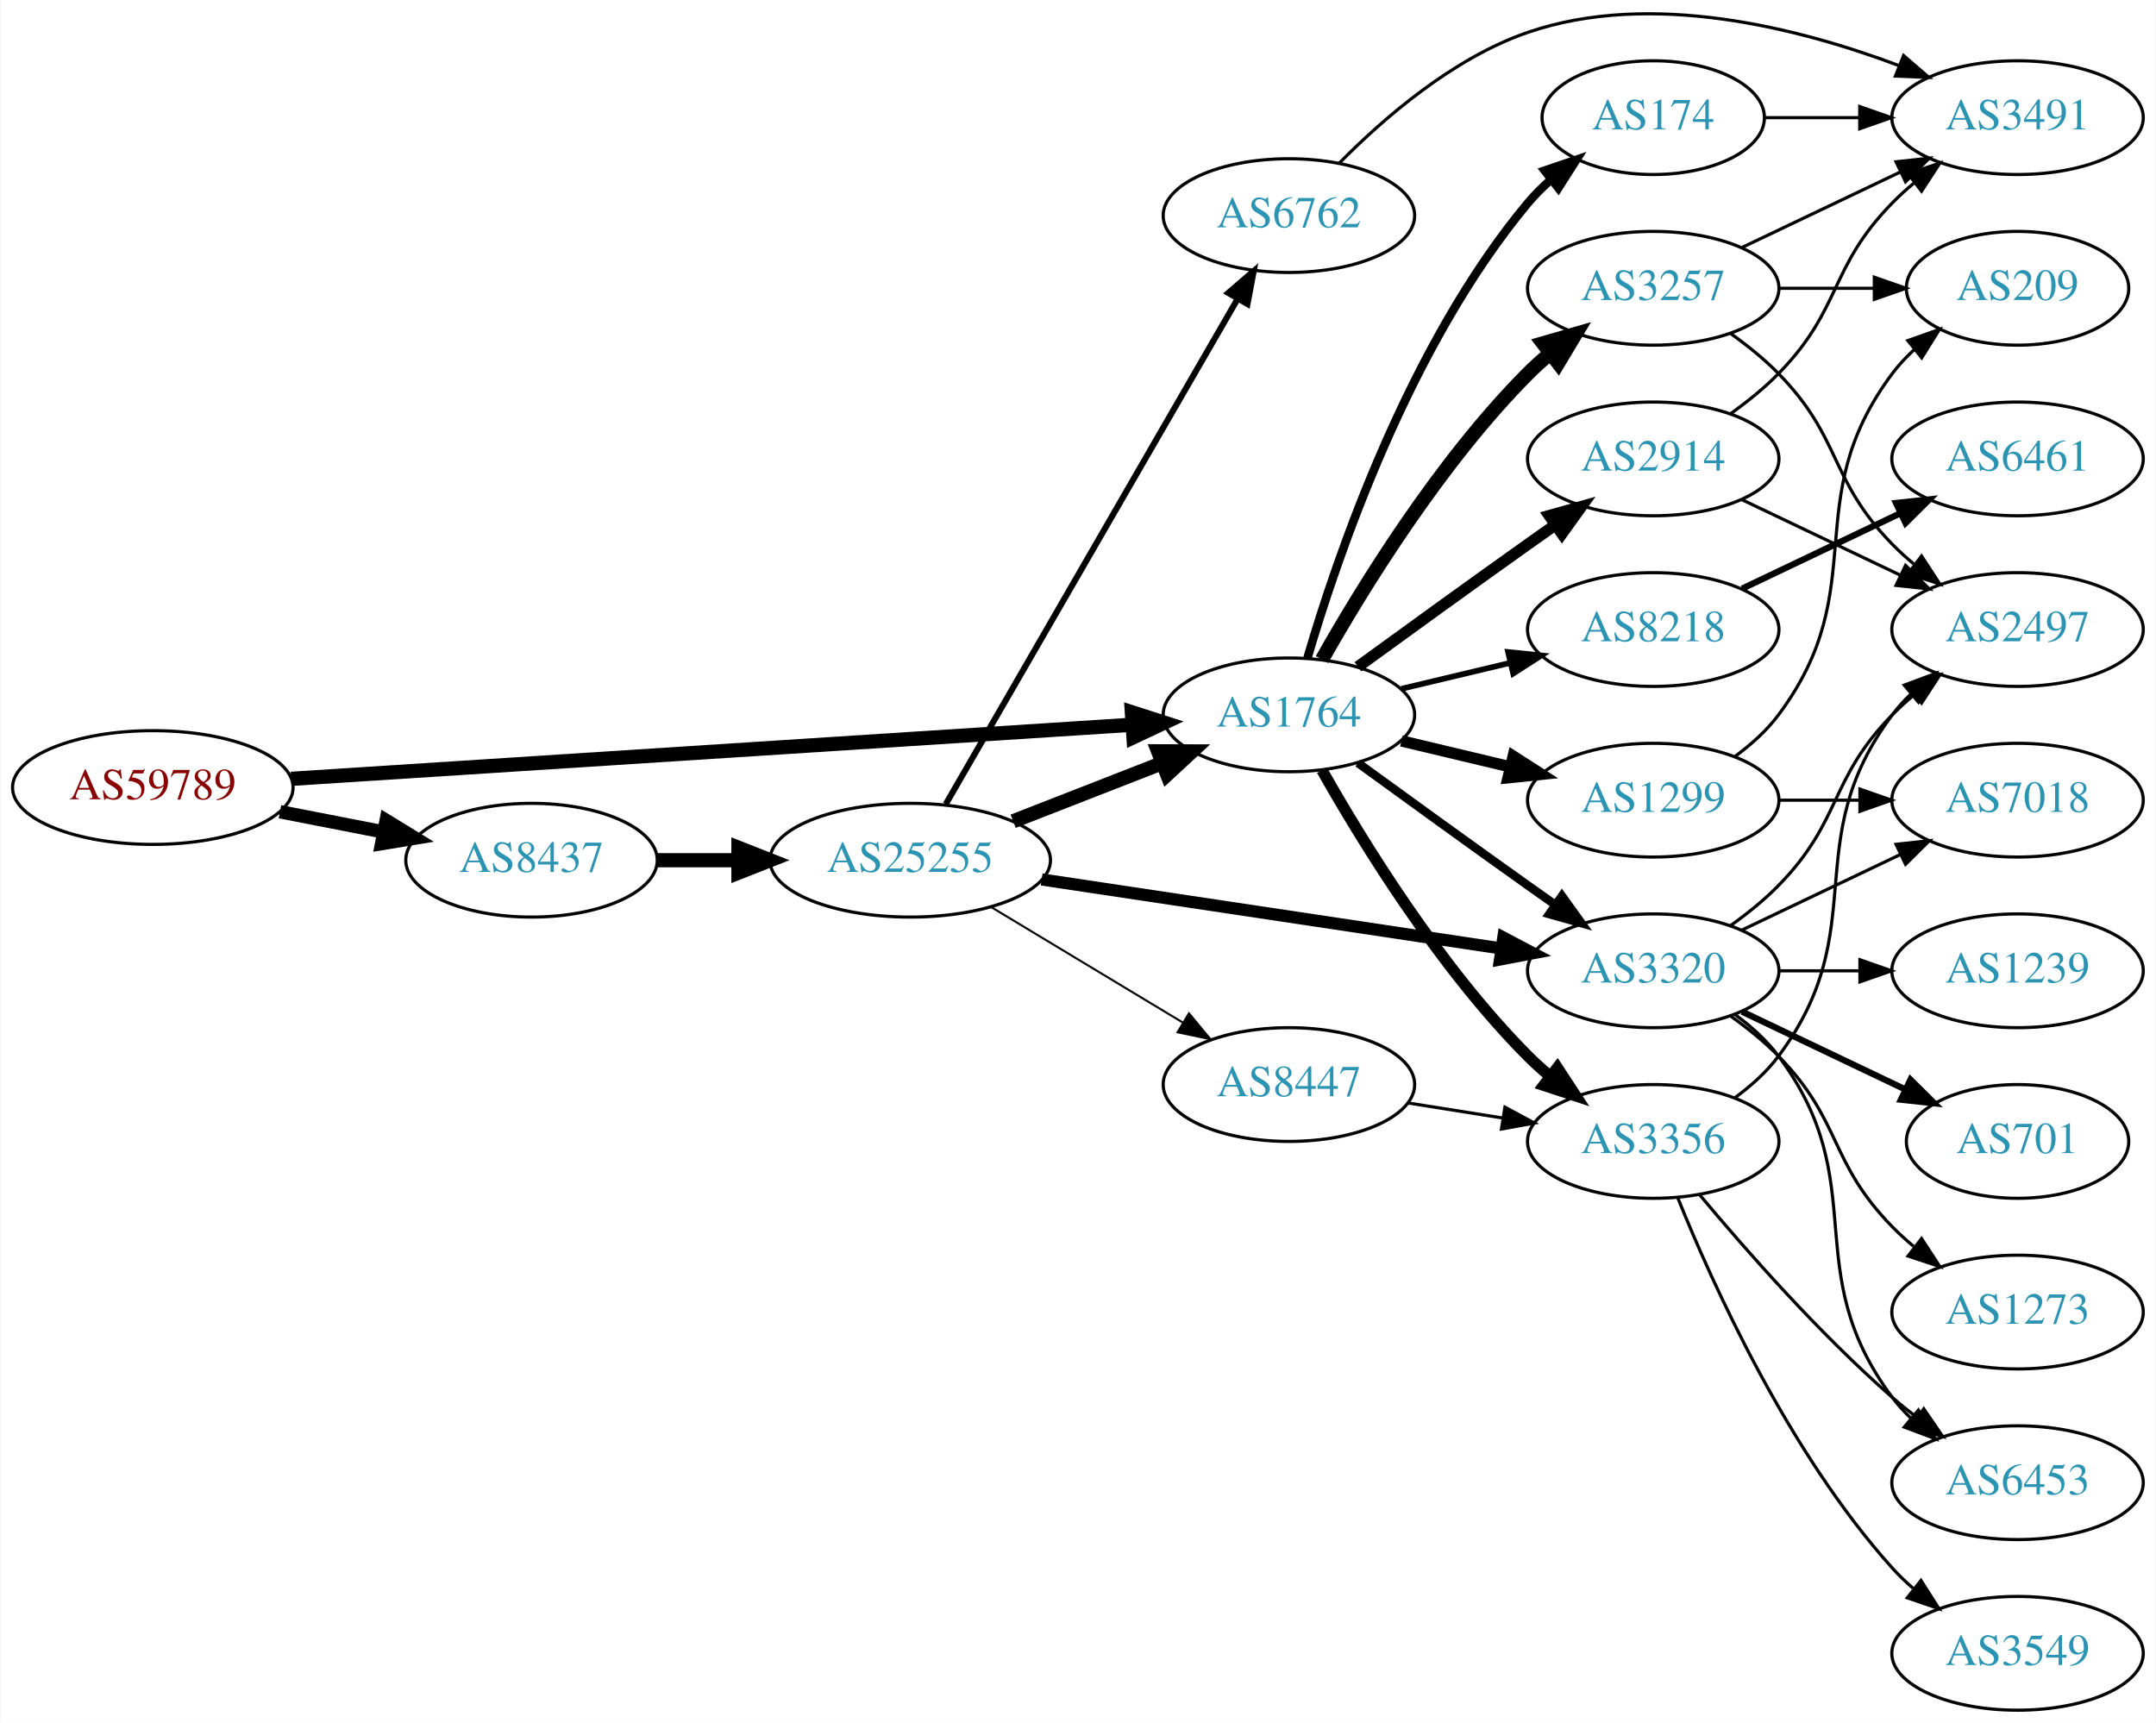
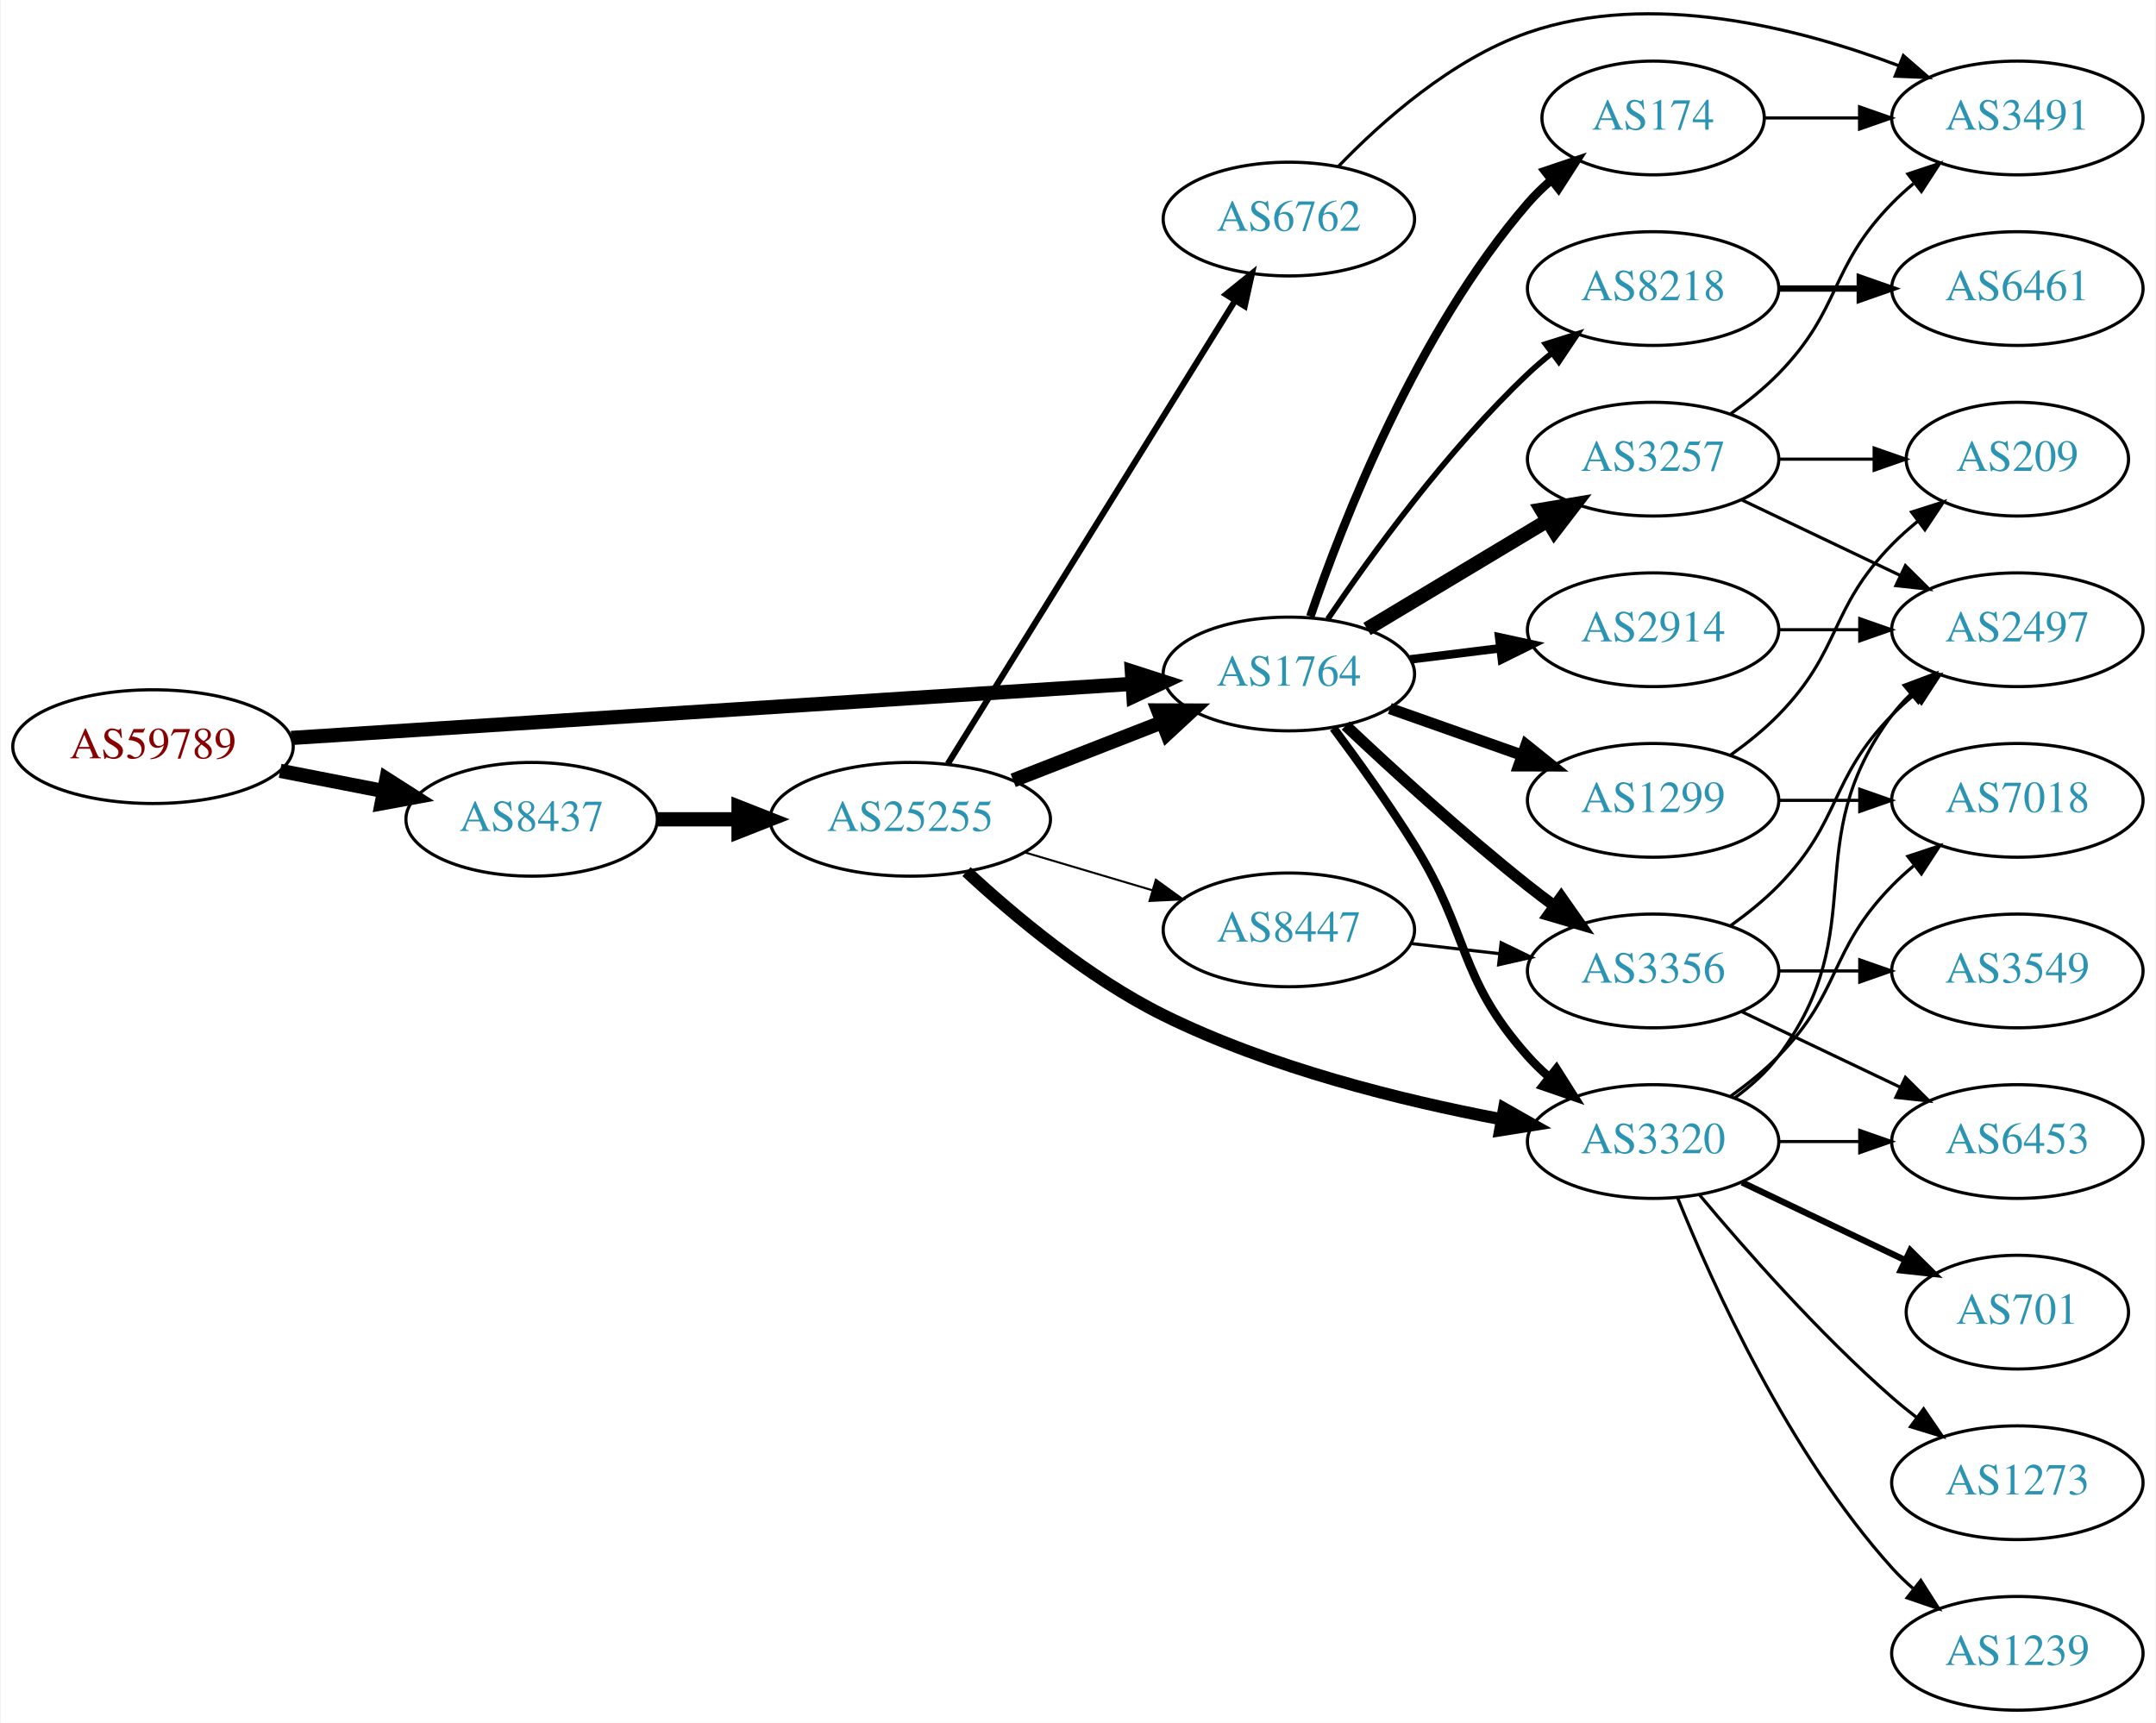
- <svg xmlns="http://www.w3.org/2000/svg" xmlns:xlink="http://www.w3.org/1999/xlink" width="682pt" height="545pt" viewBox="0.00 0.00 681.96 545.23">
-   <g id="graph0" class="graph" transform="scale(1 1) rotate(0) translate(4 541.233)">
-     <polygon fill="white" stroke="none" points="-4,4 -4,-541.233 677.956,-541.233 677.956,4 -4,4" />
+ <svg xmlns="http://www.w3.org/2000/svg" xmlns:xlink="http://www.w3.org/1999/xlink" width="682pt" height="545pt" viewBox="0.00 0.00 681.96 545.34">
+   <g id="graph0" class="graph" transform="scale(1 1) rotate(0) translate(4 541.34)">
+     <polygon fill="white" stroke="none" points="-4,4 -4,-541.34 677.956,-541.34 677.956,4 -4,4" />
    <g id="node1" class="node">
      <g id="a_node1">
        <a xlink:href="/asn/59789" xlink:title="AS59789 ~ atcismogmbh [AT]">
-           <ellipse fill="#ffffff" stroke="black" cx="44.196" cy="-292" rx="44.393" ry="18" />
-           <text text-anchor="middle" x="44.196" y="-288.3" font-family="Times,serif" font-size="14.00" fill="#880000">AS59789</text>
+           <ellipse fill="#ffffff" stroke="black" cx="44.196" cy="-305" rx="44.393" ry="18" />
+           <text text-anchor="middle" x="44.196" y="-301.3" font-family="Times,serif" font-size="14.00" fill="#880000">AS59789</text>
        </a>
      </g>
    </g>
    <g id="node2" class="node">
      <g id="a_node2">
        <a xlink:href="/asn/1764" xlink:title="AS1764 ~ NEXTLAYER-AS [AT]">
-           <ellipse fill="#ffffff" stroke="black" cx="403.724" cy="-315" rx="39.794" ry="18" />
-           <text text-anchor="middle" x="403.724" y="-311.3" font-family="Times,serif" font-size="14.00" fill="#2c94b3">AS1764</text>
+           <ellipse fill="#ffffff" stroke="black" cx="403.724" cy="-328" rx="39.794" ry="18" />
+           <text text-anchor="middle" x="403.724" y="-324.3" font-family="Times,serif" font-size="14.00" fill="#2c94b3">AS1764</text>
        </a>
      </g>
    </g>
    <g id="edge1" class="edge">
-       <path fill="none" stroke="black" stroke-width="4.5" d="M87.967,-294.751C154.785,-299.05 283.55,-307.333 353.904,-311.859" />
-       <polygon fill="black" stroke="black" stroke-width="4.5" points="354.029,-315.813 364.261,-312.526 354.535,-307.954 354.029,-315.813" />
+       <path fill="none" stroke="black" stroke-width="4.5" d="M87.967,-307.751C154.785,-312.05 283.55,-320.333 353.904,-324.859" />
+       <polygon fill="black" stroke="black" stroke-width="4.5" points="354.029,-328.813 364.261,-325.526 354.535,-320.954 354.029,-328.813" />
    </g>
    <g id="node3" class="node">
      <g id="a_node3">
        <a xlink:href="/asn/8437" xlink:title="AS8437 ~ Hutchison Drei Austria GmbH [AT]">
-           <ellipse fill="#ffffff" stroke="black" cx="164.039" cy="-269" rx="39.794" ry="18" />
-           <text text-anchor="middle" x="164.039" y="-265.3" font-family="Times,serif" font-size="14.00" fill="#2c94b3">AS8437</text>
+           <ellipse fill="#ffffff" stroke="black" cx="164.039" cy="-282" rx="39.794" ry="18" />
+           <text text-anchor="middle" x="164.039" y="-278.3" font-family="Times,serif" font-size="14.00" fill="#2c94b3">AS8437</text>
        </a>
      </g>
    </g>
    <g id="edge2" class="edge">
-       <path fill="none" stroke="black" stroke-width="4.25" d="M84.436,-284.341C94.888,-282.301 106.274,-280.079 117.052,-277.975" />
-       <polygon fill="black" stroke="black" stroke-width="4.25" points="118.047,-281.57 127.149,-276.005 116.622,-274.271 118.047,-281.57" />
+       <path fill="none" stroke="black" stroke-width="4.5" d="M84.436,-297.341C94.888,-295.301 106.274,-293.079 117.052,-290.975" />
+       <polygon fill="black" stroke="black" stroke-width="4.5" points="118.089,-294.785 127.149,-289.005 116.58,-287.056 118.089,-294.785" />
    </g>
    <g id="node4" class="node">
      <g id="a_node4">
        <a xlink:href="/asn/3257" xlink:title="AS3257 ~ GTT [DE]">
-           <ellipse fill="#ffffff" stroke="black" cx="519.017" cy="-450" rx="39.794" ry="18" />
-           <text text-anchor="middle" x="519.017" y="-446.3" font-family="Times,serif" font-size="14.00" fill="#2c94b3">AS3257</text>
+           <ellipse fill="#ffffff" stroke="black" cx="519.017" cy="-396" rx="39.794" ry="18" />
+           <text text-anchor="middle" x="519.017" y="-392.3" font-family="Times,serif" font-size="14.00" fill="#2c94b3">AS3257</text>
        </a>
      </g>
    </g>
    <g id="edge3" class="edge">
-       <path fill="none" stroke="black" stroke-width="4.5" d="M414.184,-332.49C426.965,-355.096 451.398,-394.886 479.37,-423 481.481,-425.121 483.777,-427.188 486.163,-429.171" />
-       <polygon fill="black" stroke="black" stroke-width="4.5" points="484.148,-432.589 494.478,-435.556 488.944,-426.343 484.148,-432.589" />
+       <path fill="none" stroke="black" stroke-width="4.5" d="M428.474,-342.255C445.09,-352.229 467.486,-365.671 485.723,-376.617" />
+       <polygon fill="black" stroke="black" stroke-width="4.5" points="483.698,-379.993 494.298,-381.764 487.75,-373.241 483.698,-379.993" />
    </g>
    <g id="node5" class="node">
      <g id="a_node5">
-         <a xlink:href="/asn/8218" xlink:title="AS8218 ~ legacy Neotelecoms [FR]">
-           <ellipse fill="#ffffff" stroke="black" cx="519.017" cy="-342" rx="39.794" ry="18" />
-           <text text-anchor="middle" x="519.017" y="-338.3" font-family="Times,serif" font-size="14.00" fill="#2c94b3">AS8218</text>
+         <a xlink:href="/asn/1299" xlink:title="AS1299 ~ Telia Carrier [EU]">
+           <ellipse fill="#ffffff" stroke="black" cx="519.017" cy="-288" rx="39.794" ry="18" />
+           <text text-anchor="middle" x="519.017" y="-284.3" font-family="Times,serif" font-size="14.00" fill="#2c94b3">AS1299</text>
        </a>
      </g>
    </g>
    <g id="edge4" class="edge">
-       <path fill="none" stroke="black" stroke-width="1.8" d="M439.331,-323.248C450.202,-325.838 462.357,-328.735 473.799,-331.462" />
-       <polygon fill="black" stroke="black" stroke-width="1.8" points="473.082,-334.889 483.621,-333.803 474.705,-328.08 473.082,-334.889" />
+       <path fill="none" stroke="black" stroke-width="3.6" d="M435.682,-317.07C448.545,-312.528 463.651,-307.195 477.388,-302.345" />
+       <polygon fill="black" stroke="black" stroke-width="3.6" points="478.832,-305.547 487.096,-298.917 476.502,-298.946 478.832,-305.547" />
    </g>
    <g id="node6" class="node">
      <g id="a_node6">
        <a xlink:href="/asn/3356" xlink:title="AS3356 ~ Level 3 Parent, LLC [US]">
-           <ellipse fill="#ffffff" stroke="black" cx="519.017" cy="-180" rx="39.794" ry="18" />
-           <text text-anchor="middle" x="519.017" y="-176.3" font-family="Times,serif" font-size="14.00" fill="#2c94b3">AS3356</text>
+           <ellipse fill="#ffffff" stroke="black" cx="519.017" cy="-234" rx="39.794" ry="18" />
+           <text text-anchor="middle" x="519.017" y="-230.3" font-family="Times,serif" font-size="14.00" fill="#2c94b3">AS3356</text>
        </a>
      </g>
    </g>
    <g id="edge5" class="edge">
-       <path fill="none" stroke="black" stroke-width="3.6" d="M414.184,-297.51C426.965,-274.904 451.398,-235.114 479.37,-207 481.481,-204.879 483.777,-202.812 486.163,-200.829" />
-       <polygon fill="black" stroke="black" stroke-width="3.6" points="488.678,-203.31 494.478,-194.444 484.415,-197.758 488.678,-203.31" />
+       <path fill="none" stroke="black" stroke-width="3.6" d="M421.699,-311.68C436.501,-297.716 458.77,-277.342 479.37,-261 482.081,-258.849 484.951,-256.672 487.853,-254.537" />
+       <polygon fill="black" stroke="black" stroke-width="3.6" points="489.927,-257.356 496.013,-248.683 485.847,-251.669 489.927,-257.356" />
    </g>
    <g id="node7" class="node">
      <g id="a_node7">
+         <a xlink:href="/asn/3320" xlink:title="AS3320 ~ DTAG [DE]">
+           <ellipse fill="#ffffff" stroke="black" cx="519.017" cy="-180" rx="39.794" ry="18" />
+           <text text-anchor="middle" x="519.017" y="-176.3" font-family="Times,serif" font-size="14.00" fill="#2c94b3">AS3320</text>
+         </a>
+       </g>
+     </g>
+     <g id="edge6" class="edge">
+       <path fill="none" stroke="black" stroke-width="2.7" d="M417.835,-310.878C425.604,-300.447 435.446,-286.721 443.37,-274 461.244,-245.308 456.903,-232.257 479.37,-207 481.359,-204.764 483.568,-202.616 485.894,-200.577" />
+       <polygon fill="black" stroke="black" stroke-width="2.7" points="488.426,-203.036 494.101,-194.09 484.086,-197.545 488.426,-203.036" />
+     </g>
+     <g id="node8" class="node">
+       <g id="a_node8">
+         <a xlink:href="/asn/2914" xlink:title="AS2914 ~ NTT America, Inc. [US]">
+           <ellipse fill="#ffffff" stroke="black" cx="519.017" cy="-342" rx="39.794" ry="18" />
+           <text text-anchor="middle" x="519.017" y="-338.3" font-family="Times,serif" font-size="14.00" fill="#2c94b3">AS2914</text>
+         </a>
+       </g>
+     </g>
+     <g id="edge7" class="edge">
+       <path fill="none" stroke="black" stroke-width="2.7" d="M442.134,-332.623C451.222,-333.746 461.059,-334.962 470.544,-336.134" />
+       <polygon fill="black" stroke="black" stroke-width="2.7" points="470.292,-339.629 480.646,-337.382 471.15,-332.682 470.292,-339.629" />
+     </g>
+     <g id="node9" class="node">
+       <g id="a_node9">
        <a xlink:href="/asn/174" xlink:title="AS174 ~ Cogent Communications [US]">
          <ellipse fill="#ffffff" stroke="black" cx="519.017" cy="-504" rx="35.194" ry="18" />
          <text text-anchor="middle" x="519.017" y="-500.3" font-family="Times,serif" font-size="14.00" fill="#2c94b3">AS174</text>
        </a>
      </g>
    </g>
-     <g id="edge6" class="edge">
-       <path fill="none" stroke="black" stroke-width="2.7" d="M409.598,-333.002C418.912,-364.844 441.728,-431.981 479.37,-477 481.523,-479.574 483.977,-482.017 486.581,-484.303" />
-       <polygon fill="black" stroke="black" stroke-width="2.7" points="484.665,-487.249 494.692,-490.672 488.988,-481.743 484.665,-487.249" />
-     </g>
-     <g id="node8" class="node">
-       <g id="a_node8">
-         <a xlink:href="/asn/1299" xlink:title="AS1299 ~ Telia Carrier [EU]">
-           <ellipse fill="#ffffff" stroke="black" cx="519.017" cy="-288" rx="39.794" ry="18" />
-           <text text-anchor="middle" x="519.017" y="-284.3" font-family="Times,serif" font-size="14.00" fill="#2c94b3">AS1299</text>
-         </a>
-       </g>
-     </g>
-     <g id="edge7" class="edge">
-       <path fill="none" stroke="black" stroke-width="3.6" d="M439.331,-306.752C450.202,-304.162 462.357,-301.265 473.799,-298.538" />
-       <polygon fill="black" stroke="black" stroke-width="3.6" points="474.705,-301.92 483.621,-296.197 473.082,-295.111 474.705,-301.92" />
-     </g>
-     <g id="node9" class="node">
-       <g id="a_node9">
-         <a xlink:href="/asn/3320" xlink:title="AS3320 ~ DTAG [DE]">
-           <ellipse fill="#ffffff" stroke="black" cx="519.017" cy="-234" rx="39.794" ry="18" />
-           <text text-anchor="middle" x="519.017" y="-230.3" font-family="Times,serif" font-size="14.00" fill="#2c94b3">AS3320</text>
-         </a>
-       </g>
-     </g>
    <g id="edge8" class="edge">
-       <path fill="none" stroke="black" stroke-width="2.7" d="M425.572,-299.778C440.506,-288.909 461.12,-273.975 479.37,-261 482.191,-258.995 485.134,-256.915 488.082,-254.841" />
-       <polygon fill="black" stroke="black" stroke-width="2.7" points="490.128,-257.681 496.306,-249.074 486.109,-251.95 490.128,-257.681" />
+       <path fill="none" stroke="black" stroke-width="2.7" d="M410.522,-346.196C420.721,-376.077 444.181,-436.284 479.37,-477 481.565,-479.539 484.047,-481.957 486.67,-484.228" />
+       <polygon fill="black" stroke="black" stroke-width="2.7" points="484.769,-487.185 494.808,-490.573 489.074,-481.664 484.769,-487.185" />
    </g>
    <g id="node10" class="node">
      <g id="a_node10">
-         <a xlink:href="/asn/2914" xlink:title="AS2914 ~ NTT America, Inc. [US]">
-           <ellipse fill="#ffffff" stroke="black" cx="519.017" cy="-396" rx="39.794" ry="18" />
-           <text text-anchor="middle" x="519.017" y="-392.3" font-family="Times,serif" font-size="14.00" fill="#2c94b3">AS2914</text>
+         <a xlink:href="/asn/8218" xlink:title="AS8218 ~ legacy Neotelecoms [FR]">
+           <ellipse fill="#ffffff" stroke="black" cx="519.017" cy="-450" rx="39.794" ry="18" />
+           <text text-anchor="middle" x="519.017" y="-446.3" font-family="Times,serif" font-size="14.00" fill="#2c94b3">AS8218</text>
        </a>
      </g>
    </g>
    <g id="edge9" class="edge">
-       <path fill="none" stroke="black" stroke-width="3.6" d="M425.572,-330.222C440.506,-341.091 461.12,-356.025 479.37,-369 482.191,-371.005 485.134,-373.085 488.082,-375.159" />
-       <polygon fill="black" stroke="black" stroke-width="3.6" points="486.109,-378.05 496.306,-380.926 490.128,-372.319 486.109,-378.05" />
+       <path fill="none" stroke="black" stroke-width="1.8" d="M416.044,-345.378C429.617,-365.444 453.763,-398.792 479.37,-423 481.749,-425.249 484.328,-427.454 486.987,-429.575" />
+       <polygon fill="black" stroke="black" stroke-width="1.8" points="484.979,-432.444 495.081,-435.64 489.177,-426.843 484.979,-432.444" />
    </g>
    <g id="node21" class="node">
      <g id="a_node21">
        <a xlink:href="/asn/25255" xlink:title="AS25255 ~ ==&gt; TELE2 AUSTRIA &lt;== [AT]">
-           <ellipse fill="#ffffff" stroke="black" cx="283.881" cy="-269" rx="44.393" ry="18" />
-           <text text-anchor="middle" x="283.881" y="-265.3" font-family="Times,serif" font-size="14.00" fill="#2c94b3">AS25255</text>
-         </a>
-       </g>
-     </g>
-     <g id="edge28" class="edge">
-       <path fill="none" stroke="black" stroke-width="4.5" d="M203.951,-269C212.054,-269 220.729,-269 229.255,-269" />
-       <polygon fill="black" stroke="black" stroke-width="4.5" points="229.533,-272.938 239.533,-269 229.533,-265.063 229.533,-272.938" />
+           <ellipse fill="#ffffff" stroke="black" cx="283.881" cy="-282" rx="44.393" ry="18" />
+           <text text-anchor="middle" x="283.881" y="-278.3" font-family="Times,serif" font-size="14.00" fill="#2c94b3">AS25255</text>
+         </a>
+       </g>
+     </g>
+     <g id="edge27" class="edge">
+       <path fill="none" stroke="black" stroke-width="4.5" d="M203.951,-282C212.054,-282 220.729,-282 229.255,-282" />
+       <polygon fill="black" stroke="black" stroke-width="4.5" points="229.533,-285.938 239.533,-282 229.533,-278.063 229.533,-285.938" />
    </g>
    <g id="node11" class="node">
      <g id="a_node11">
        <a xlink:href="/asn/2497" xlink:title="AS2497 ~ Internet Initiative Japan Inc. [JP]">
          <ellipse fill="#ffffff" stroke="black" cx="634.31" cy="-342" rx="39.794" ry="18" />
          <text text-anchor="middle" x="634.31" y="-338.3" font-family="Times,serif" font-size="14.00" fill="#2c94b3">AS2497</text>
        </a>
      </g>
    </g>
    <g id="edge10" class="edge">
-       <path fill="none" stroke="black" d="M543.611,-435.611C548.867,-431.852 554.198,-427.563 558.663,-423 578.836,-402.383 574.491,-389.617 594.663,-369 596.756,-366.861 599.039,-364.782 601.416,-362.79" />
-       <polygon fill="black" stroke="black" points="603.934,-365.268 609.716,-356.389 599.66,-359.725 603.934,-365.268" />
+       <path fill="none" stroke="black" d="M547.153,-383.066C562.147,-375.919 580.968,-366.948 597.191,-359.215" />
+       <polygon fill="black" stroke="black" points="598.874,-362.291 606.395,-354.829 595.862,-355.972 598.874,-362.291" />
    </g>
    <g id="node12" class="node">
      <g id="a_node12">
        <a xlink:href="/asn/3491" xlink:title="AS3491 ~ PCCW Global, Inc. [US]">
          <ellipse fill="#ffffff" stroke="black" cx="634.31" cy="-504" rx="39.794" ry="18" />
          <text text-anchor="middle" x="634.31" y="-500.3" font-family="Times,serif" font-size="14.00" fill="#2c94b3">AS3491</text>
        </a>
      </g>
    </g>
    <g id="edge11" class="edge">
-       <path fill="none" stroke="black" d="M547.153,-462.934C562.147,-470.081 580.968,-479.052 597.191,-486.785" />
-       <polygon fill="black" stroke="black" points="595.862,-490.028 606.395,-491.171 598.874,-483.709 595.862,-490.028" />
+       <path fill="none" stroke="black" d="M543.611,-410.389C548.867,-414.148 554.198,-418.437 558.663,-423 578.836,-443.617 574.491,-456.383 594.663,-477 596.756,-479.139 599.039,-481.218 601.416,-483.21" />
+       <polygon fill="black" stroke="black" points="599.66,-486.275 609.716,-489.611 603.934,-480.732 599.66,-486.275" />
    </g>
    <g id="node13" class="node">
      <g id="a_node13">
        <a xlink:href="/asn/209" xlink:title="AS209 ~ CenturyLink Communications, LLC [US]">
-           <ellipse fill="#ffffff" stroke="black" cx="634.31" cy="-450" rx="35.194" ry="18" />
-           <text text-anchor="middle" x="634.31" y="-446.3" font-family="Times,serif" font-size="14.00" fill="#2c94b3">AS209</text>
+           <ellipse fill="#ffffff" stroke="black" cx="634.31" cy="-396" rx="35.194" ry="18" />
+           <text text-anchor="middle" x="634.31" y="-392.3" font-family="Times,serif" font-size="14.00" fill="#2c94b3">AS209</text>
        </a>
      </g>
    </g>
    <g id="edge12" class="edge">
-       <path fill="none" stroke="black" d="M558.689,-450C568.394,-450 578.885,-450 588.848,-450" />
-       <polygon fill="black" stroke="black" points="588.984,-453.5 598.984,-450 588.984,-446.5 588.984,-453.5" />
-     </g>
-     <g id="node14" class="node">
-       <g id="a_node14">
-         <a xlink:href="/asn/6461" xlink:title="AS6461 ~ Zayo Bandwidth [US]">
-           <ellipse fill="#ffffff" stroke="black" cx="634.31" cy="-396" rx="39.794" ry="18" />
-           <text text-anchor="middle" x="634.31" y="-392.3" font-family="Times,serif" font-size="14.00" fill="#2c94b3">AS6461</text>
-         </a>
-       </g>
-     </g>
-     <g id="edge13" class="edge">
-       <path fill="none" stroke="black" stroke-width="2" d="M547.153,-354.934C562.147,-362.081 580.968,-371.052 597.191,-378.785" />
-       <polygon fill="black" stroke="black" stroke-width="2" points="595.862,-382.028 606.395,-383.171 598.874,-375.709 595.862,-382.028" />
-     </g>
-     <g id="edge16" class="edge">
-       <path fill="none" stroke="black" d="M544.948,-193.882C550.024,-197.611 554.942,-202.016 558.663,-207 588.935,-247.542 564.392,-274.458 594.663,-315 596.408,-317.336 598.415,-319.545 600.578,-321.617" />
-       <polygon fill="black" stroke="black" points="598.456,-324.405 608.379,-328.118 602.938,-319.027 598.456,-324.405" />
-     </g>
-     <g id="node15" class="node">
-       <g id="a_node15">
-         <a xlink:href="/asn/3549" xlink:title="AS3549 ~ Level 3 Parent, LLC [US]">
-           <ellipse fill="#ffffff" stroke="black" cx="634.31" cy="-18" rx="39.794" ry="18" />
-           <text text-anchor="middle" x="634.31" y="-14.3" font-family="Times,serif" font-size="14.00" fill="#2c94b3">AS3549</text>
-         </a>
-       </g>
-     </g>
-     <g id="edge14" class="edge">
-       <path fill="none" stroke="black" d="M526.764,-162.213C537.816,-134.757 561.869,-81.422 594.663,-45 596.666,-42.776 598.884,-40.637 601.217,-38.603" />
-       <polygon fill="black" stroke="black" points="603.747,-41.065 609.436,-32.127 599.415,-35.567 603.747,-41.065" />
+       <path fill="none" stroke="black" d="M558.689,-396C568.394,-396 578.885,-396 588.848,-396" />
+       <polygon fill="black" stroke="black" points="588.984,-399.5 598.984,-396 588.984,-392.5 588.984,-399.5" />
+     </g>
+     <g id="edge17" class="edge">
+       <path fill="none" stroke="black" d="M543.611,-302.389C548.867,-306.148 554.198,-310.437 558.663,-315 578.836,-335.617 574.491,-348.383 594.663,-369 597.142,-371.534 599.889,-373.983 602.741,-376.304" />
+       <polygon fill="black" stroke="black" points="600.833,-379.248 610.927,-382.468 605.044,-373.657 600.833,-379.248" />
    </g>
    <g id="node16" class="node">
      <g id="a_node16">
-         <a xlink:href="/asn/6453" xlink:title="AS6453 ~ TATA COMMUNICATIONS (AMERICA) INC [US]">
-           <ellipse fill="#ffffff" stroke="black" cx="634.31" cy="-72" rx="39.794" ry="18" />
-           <text text-anchor="middle" x="634.31" y="-68.3" font-family="Times,serif" font-size="14.00" fill="#2c94b3">AS6453</text>
-         </a>
-       </g>
-     </g>
-     <g id="edge15" class="edge">
-       <path fill="none" stroke="black" d="M533.647,-163.183C547.929,-146.071 571.476,-119.255 594.663,-99 597.129,-96.846 599.767,-94.706 602.465,-92.628" />
-       <polygon fill="black" stroke="black" points="604.638,-95.375 610.619,-86.63 600.49,-89.736 604.638,-95.375" />
-     </g>
-     <g id="edge27" class="edge">
-       <path fill="none" stroke="black" d="M554.316,-504C563.693,-504 574.043,-504 584.078,-504" />
-       <polygon fill="black" stroke="black" points="584.367,-507.5 594.367,-504 584.366,-500.5 584.367,-507.5" />
-     </g>
-     <g id="edge18" class="edge">
-       <path fill="none" stroke="black" d="M544.948,-301.882C550.024,-305.611 554.942,-310.016 558.663,-315 588.935,-355.542 564.392,-382.458 594.663,-423 596.671,-425.689 599.027,-428.209 601.568,-430.546" />
-       <polygon fill="black" stroke="black" points="599.597,-433.452 609.584,-436.989 603.982,-427.996 599.597,-433.452" />
-     </g>
-     <g id="node17" class="node">
-       <g id="a_node17">
        <a xlink:href="/asn/7018" xlink:title="AS7018 ~ AT&amp;T Services, Inc. [US]">
          <ellipse fill="#ffffff" stroke="black" cx="634.31" cy="-288" rx="39.794" ry="18" />
          <text text-anchor="middle" x="634.31" y="-284.3" font-family="Times,serif" font-size="14.00" fill="#2c94b3">AS7018</text>
        </a>
      </g>
    </g>
-     <g id="edge17" class="edge">
+     <g id="edge16" class="edge">
      <path fill="none" stroke="black" d="M558.689,-288C566.892,-288 575.656,-288 584.188,-288" />
      <polygon fill="black" stroke="black" points="584.427,-291.5 594.427,-288 584.427,-284.5 584.427,-291.5" />
    </g>
-     <g id="edge24" class="edge">
+     <g id="edge14" class="edge">
      <path fill="none" stroke="black" d="M543.611,-248.389C548.867,-252.148 554.198,-256.437 558.663,-261 578.836,-281.617 574.491,-294.383 594.663,-315 596.756,-317.139 599.039,-319.218 601.416,-321.21" />
      <polygon fill="black" stroke="black" points="599.66,-324.275 609.716,-327.611 603.934,-318.732 599.66,-324.275" />
    </g>
-     <g id="edge25" class="edge">
-       <path fill="none" stroke="black" d="M544.948,-220.118C550.024,-216.389 554.942,-211.984 558.663,-207 588.935,-166.458 564.392,-139.542 594.663,-99 596.408,-96.664 598.415,-94.455 600.578,-92.383" />
-       <polygon fill="black" stroke="black" points="602.938,-94.973 608.379,-85.882 598.456,-89.595 602.938,-94.973" />
+     <g id="node14" class="node">
+       <g id="a_node14">
+         <a xlink:href="/asn/3549" xlink:title="AS3549 ~ Level 3 Parent, LLC [US]">
+           <ellipse fill="#ffffff" stroke="black" cx="634.31" cy="-234" rx="39.794" ry="18" />
+           <text text-anchor="middle" x="634.31" y="-230.3" font-family="Times,serif" font-size="14.00" fill="#2c94b3">AS3549</text>
+         </a>
+       </g>
+     </g>
+     <g id="edge13" class="edge">
+       <path fill="none" stroke="black" d="M558.689,-234C566.892,-234 575.656,-234 584.188,-234" />
+       <polygon fill="black" stroke="black" points="584.427,-237.5 594.427,-234 584.427,-230.5 584.427,-237.5" />
+     </g>
+     <g id="node15" class="node">
+       <g id="a_node15">
+         <a xlink:href="/asn/6453" xlink:title="AS6453 ~ TATA COMMUNICATIONS (AMERICA) INC [US]">
+           <ellipse fill="#ffffff" stroke="black" cx="634.31" cy="-180" rx="39.794" ry="18" />
+           <text text-anchor="middle" x="634.31" y="-176.3" font-family="Times,serif" font-size="14.00" fill="#2c94b3">AS6453</text>
+         </a>
+       </g>
+     </g>
+     <g id="edge15" class="edge">
+       <path fill="none" stroke="black" d="M547.153,-221.066C562.147,-213.919 580.968,-204.948 597.191,-197.215" />
+       <polygon fill="black" stroke="black" points="598.874,-200.291 606.395,-192.829 595.862,-193.972 598.874,-200.291" />
+     </g>
+     <g id="edge22" class="edge">
+       <path fill="none" stroke="black" d="M544.948,-193.882C550.024,-197.611 554.942,-202.016 558.663,-207 588.935,-247.542 564.392,-274.458 594.663,-315 596.408,-317.336 598.415,-319.545 600.578,-321.617" />
+       <polygon fill="black" stroke="black" points="598.456,-324.405 608.379,-328.118 602.938,-319.027 598.456,-324.405" />
+     </g>
+     <g id="edge21" class="edge">
+       <path fill="none" stroke="black" d="M558.689,-180C566.892,-180 575.656,-180 584.188,-180" />
+       <polygon fill="black" stroke="black" points="584.427,-183.5 594.427,-180 584.427,-176.5 584.427,-183.5" />
    </g>
    <g id="edge23" class="edge">
-       <path fill="none" stroke="black" d="M547.153,-246.934C562.147,-254.081 580.968,-263.052 597.191,-270.785" />
-       <polygon fill="black" stroke="black" points="595.862,-274.028 606.395,-275.171 598.874,-267.709 595.862,-274.028" />
+       <path fill="none" stroke="black" d="M543.611,-194.389C548.867,-198.148 554.198,-202.437 558.663,-207 578.836,-227.617 574.491,-240.383 594.663,-261 596.756,-263.139 599.039,-265.218 601.416,-267.21" />
+       <polygon fill="black" stroke="black" points="599.66,-270.275 609.716,-273.611 603.934,-264.732 599.66,-270.275" />
+     </g>
+     <g id="node17" class="node">
+       <g id="a_node17">
+         <a xlink:href="/asn/1239" xlink:title="AS1239 ~ Sprint [US]">
+           <ellipse fill="#ffffff" stroke="black" cx="634.31" cy="-18" rx="39.794" ry="18" />
+           <text text-anchor="middle" x="634.31" y="-14.3" font-family="Times,serif" font-size="14.00" fill="#2c94b3">AS1239</text>
+         </a>
+       </g>
+     </g>
+     <g id="edge18" class="edge">
+       <path fill="none" stroke="black" d="M526.764,-162.213C537.816,-134.757 561.869,-81.422 594.663,-45 596.666,-42.776 598.884,-40.637 601.217,-38.603" />
+       <polygon fill="black" stroke="black" points="603.747,-41.065 609.436,-32.127 599.415,-35.567 603.747,-41.065" />
    </g>
    <g id="node18" class="node">
      <g id="a_node18">
-         <a xlink:href="/asn/1239" xlink:title="AS1239 ~ Sprint [US]">
-           <ellipse fill="#ffffff" stroke="black" cx="634.31" cy="-234" rx="39.794" ry="18" />
-           <text text-anchor="middle" x="634.31" y="-230.3" font-family="Times,serif" font-size="14.00" fill="#2c94b3">AS1239</text>
-         </a>
-       </g>
-     </g>
-     <g id="edge21" class="edge">
-       <path fill="none" stroke="black" d="M558.689,-234C566.892,-234 575.656,-234 584.188,-234" />
-       <polygon fill="black" stroke="black" points="584.427,-237.5 594.427,-234 584.427,-230.5 584.427,-237.5" />
+         <a xlink:href="/asn/701" xlink:title="AS701 ~ UUNET [US]">
+           <ellipse fill="#ffffff" stroke="black" cx="634.31" cy="-126" rx="35.194" ry="18" />
+           <text text-anchor="middle" x="634.31" y="-122.3" font-family="Times,serif" font-size="14.00" fill="#2c94b3">AS701</text>
+         </a>
+       </g>
+     </g>
+     <g id="edge19" class="edge">
+       <path fill="none" stroke="black" stroke-width="2" d="M547.153,-167.066C562.585,-159.71 582.07,-150.423 598.606,-142.541" />
+       <polygon fill="black" stroke="black" stroke-width="2" points="600.426,-145.551 607.947,-138.089 597.414,-139.232 600.426,-145.551" />
    </g>
    <g id="node19" class="node">
      <g id="a_node19">
-         <a xlink:href="/asn/701" xlink:title="AS701 ~ UUNET [US]">
-           <ellipse fill="#ffffff" stroke="black" cx="634.31" cy="-180" rx="35.194" ry="18" />
-           <text text-anchor="middle" x="634.31" y="-176.3" font-family="Times,serif" font-size="14.00" fill="#2c94b3">AS701</text>
-         </a>
-       </g>
-     </g>
-     <g id="edge22" class="edge">
-       <path fill="none" stroke="black" stroke-width="2" d="M547.153,-221.066C562.585,-213.71 582.07,-204.423 598.606,-196.541" />
-       <polygon fill="black" stroke="black" stroke-width="2" points="600.426,-199.551 607.947,-192.089 597.414,-193.232 600.426,-199.551" />
+         <a xlink:href="/asn/1273" xlink:title="AS1273 ~ Vodafone Group PLC [EU]">
+           <ellipse fill="#ffffff" stroke="black" cx="634.31" cy="-72" rx="39.794" ry="18" />
+           <text text-anchor="middle" x="634.31" y="-68.3" font-family="Times,serif" font-size="14.00" fill="#2c94b3">AS1273</text>
+         </a>
+       </g>
+     </g>
+     <g id="edge20" class="edge">
+       <path fill="none" stroke="black" d="M533.647,-163.183C547.929,-146.071 571.476,-119.255 594.663,-99 597.129,-96.846 599.767,-94.706 602.465,-92.628" />
+       <polygon fill="black" stroke="black" points="604.638,-95.375 610.619,-86.63 600.49,-89.736 604.638,-95.375" />
+     </g>
+     <g id="edge24" class="edge">
+       <path fill="none" stroke="black" d="M558.689,-342C566.892,-342 575.656,-342 584.188,-342" />
+       <polygon fill="black" stroke="black" points="584.427,-345.5 594.427,-342 584.427,-338.5 584.427,-345.5" />
+     </g>
+     <g id="edge25" class="edge">
+       <path fill="none" stroke="black" d="M554.316,-504C563.693,-504 574.043,-504 584.078,-504" />
+       <polygon fill="black" stroke="black" points="584.367,-507.5 594.367,-504 584.366,-500.5 584.367,-507.5" />
    </g>
    <g id="node20" class="node">
      <g id="a_node20">
-         <a xlink:href="/asn/1273" xlink:title="AS1273 ~ Vodafone Group PLC [EU]">
-           <ellipse fill="#ffffff" stroke="black" cx="634.31" cy="-126" rx="39.794" ry="18" />
-           <text text-anchor="middle" x="634.31" y="-122.3" font-family="Times,serif" font-size="14.00" fill="#2c94b3">AS1273</text>
+         <a xlink:href="/asn/6461" xlink:title="AS6461 ~ Zayo Bandwidth [US]">
+           <ellipse fill="#ffffff" stroke="black" cx="634.31" cy="-450" rx="39.794" ry="18" />
+           <text text-anchor="middle" x="634.31" y="-446.3" font-family="Times,serif" font-size="14.00" fill="#2c94b3">AS6461</text>
        </a>
      </g>
    </g>
    <g id="edge26" class="edge">
-       <path fill="none" stroke="black" d="M543.611,-219.611C548.867,-215.852 554.198,-211.563 558.663,-207 578.836,-186.383 574.491,-173.617 594.663,-153 596.756,-150.861 599.039,-148.782 601.416,-146.79" />
-       <polygon fill="black" stroke="black" points="603.934,-149.268 609.716,-140.389 599.66,-143.725 603.934,-149.268" />
-     </g>
-     <g id="edge19" class="edge">
-       <path fill="none" stroke="black" d="M547.153,-383.066C562.147,-375.919 580.968,-366.948 597.191,-359.215" />
-       <polygon fill="black" stroke="black" points="598.874,-362.291 606.395,-354.829 595.862,-355.972 598.874,-362.291" />
-     </g>
-     <g id="edge20" class="edge">
-       <path fill="none" stroke="black" d="M543.611,-410.389C548.867,-414.148 554.198,-418.437 558.663,-423 578.836,-443.617 574.491,-456.383 594.663,-477 596.756,-479.139 599.039,-481.218 601.416,-483.21" />
-       <polygon fill="black" stroke="black" points="599.66,-486.275 609.716,-489.611 603.934,-480.732 599.66,-486.275" />
-     </g>
-     <g id="edge31" class="edge">
-       <path fill="none" stroke="black" stroke-width="4.5" d="M316.461,-281.327C330.89,-286.96 348.129,-293.689 363.391,-299.646" />
-       <polygon fill="black" stroke="black" stroke-width="4.5" points="362.337,-303.462 373.085,-303.43 365.201,-296.126 362.337,-303.462" />
+       <path fill="none" stroke="black" stroke-width="2" d="M558.689,-450C566.892,-450 575.656,-450 584.188,-450" />
+       <polygon fill="black" stroke="black" stroke-width="2" points="584.427,-453.5 594.427,-450 584.427,-446.5 584.427,-453.5" />
    </g>
    <g id="edge30" class="edge">
-       <path fill="none" stroke="black" stroke-width="3.857" d="M325.49,-262.903C365.986,-256.824 428.143,-247.492 470.813,-241.087" />
-       <polygon fill="black" stroke="black" stroke-width="3.857" points="471.577,-244.511 480.947,-239.565 470.538,-237.589 471.577,-244.511" />
+       <path fill="none" stroke="black" stroke-width="4.5" d="M316.461,-294.327C330.89,-299.96 348.129,-306.689 363.391,-312.646" />
+       <polygon fill="black" stroke="black" stroke-width="4.5" points="362.337,-316.462 373.085,-316.43 365.201,-309.126 362.337,-316.462" />
+     </g>
+     <g id="edge29" class="edge">
+       <path fill="none" stroke="black" stroke-width="3.857" d="M301.693,-265.441C316.827,-251.416 340.285,-231.764 364.077,-220 397.88,-203.286 439.425,-193.021 470.832,-187.081" />
+       <polygon fill="black" stroke="black" stroke-width="3.857" points="471.852,-190.454 481.069,-185.23 470.606,-183.566 471.852,-190.454" />
    </g>
    <g id="node22" class="node">
      <g id="a_node22">
        <a xlink:href="/asn/6762" xlink:title="AS6762 ~ TELECOM ITALIA SPARKLE S.p.A. [IT]">
-           <ellipse fill="#ffffff" stroke="black" cx="403.724" cy="-473" rx="39.794" ry="18" />
-           <text text-anchor="middle" x="403.724" y="-469.3" font-family="Times,serif" font-size="14.00" fill="#2c94b3">AS6762</text>
-         </a>
-       </g>
-     </g>
-     <g id="edge29" class="edge">
-       <path fill="none" stroke="black" stroke-width="1.929" d="M295.133,-286.747C315.905,-322.705 363.053,-404.325 387.455,-446.567" />
-       <polygon fill="black" stroke="black" stroke-width="1.929" points="384.547,-448.531 392.58,-455.439 390.608,-445.03 384.547,-448.531" />
+           <ellipse fill="#ffffff" stroke="black" cx="403.724" cy="-472" rx="39.794" ry="18" />
+           <text text-anchor="middle" x="403.724" y="-468.3" font-family="Times,serif" font-size="14.00" fill="#2c94b3">AS6762</text>
+         </a>
+       </g>
+     </g>
+     <g id="edge28" class="edge">
+       <path fill="none" stroke="black" stroke-width="1.929" d="M295.756,-299.534C316.592,-333.129 362.231,-406.713 386.614,-446.027" />
+       <polygon fill="black" stroke="black" stroke-width="1.929" points="383.8,-448.129 392.045,-454.783 389.749,-444.44 383.8,-448.129" />
    </g>
    <g id="node23" class="node">
      <g id="a_node23">
        <a xlink:href="/asn/8447" xlink:title="AS8447 ~ A1 Telekom Austria AG [AT]">
-           <ellipse fill="#ffffff" stroke="black" cx="403.724" cy="-198" rx="39.794" ry="18" />
-           <text text-anchor="middle" x="403.724" y="-194.3" font-family="Times,serif" font-size="14.00" fill="#2c94b3">AS8447</text>
-         </a>
-       </g>
+           <ellipse fill="#ffffff" stroke="black" cx="403.724" cy="-247" rx="39.794" ry="18" />
+           <text text-anchor="middle" x="403.724" y="-243.3" font-family="Times,serif" font-size="14.00" fill="#2c94b3">AS8447</text>
+         </a>
+       </g>
+     </g>
+     <g id="edge31" class="edge">
+       <path fill="none" stroke="black" stroke-width="0.643" d="M320.238,-271.499C332.88,-267.744 347.254,-263.475 360.422,-259.564" />
+       <polygon fill="black" stroke="black" stroke-width="0.643" points="361.619,-262.86 370.208,-256.657 359.626,-256.149 361.619,-262.86" />
    </g>
    <g id="edge32" class="edge">
-       <path fill="none" stroke="black" stroke-width="0.643" d="M309.585,-254.116C327.18,-243.515 351.006,-229.16 370.155,-217.623" />
-       <polygon fill="black" stroke="black" stroke-width="0.643" points="372.098,-220.538 378.858,-212.379 368.486,-214.542 372.098,-220.538" />
+       <path fill="none" stroke="black" d="M419.387,-488.659C433.209,-502.996 455.341,-522.65 479.37,-531 518.276,-544.519 565.168,-532.513 596.896,-520.498" />
+       <polygon fill="black" stroke="black" points="598.223,-523.737 606.23,-516.798 595.644,-517.23 598.223,-523.737" />
    </g>
    <g id="edge33" class="edge">
-       <path fill="none" stroke="black" d="M419.716,-489.657C433.594,-503.73 455.618,-522.857 479.37,-531 518.332,-544.357 565.213,-532.381 596.923,-520.418" />
-       <polygon fill="black" stroke="black" points="598.236,-523.663 606.252,-516.734 595.665,-517.152 598.236,-523.663" />
-     </g>
-     <g id="edge34" class="edge">
-       <path fill="none" stroke="black" d="M441.507,-192.156C451.002,-190.647 461.349,-189.003 471.277,-187.426" />
-       <polygon fill="black" stroke="black" points="472.091,-190.841 481.418,-185.815 470.993,-183.927 472.091,-190.841" />
+       <path fill="none" stroke="black" d="M442.449,-242.671C451.43,-241.641 461.129,-240.528 470.486,-239.454" />
+       <polygon fill="black" stroke="black" points="470.921,-242.927 480.457,-238.31 470.123,-235.973 470.921,-242.927" />
    </g>
  </g>
</svg>
